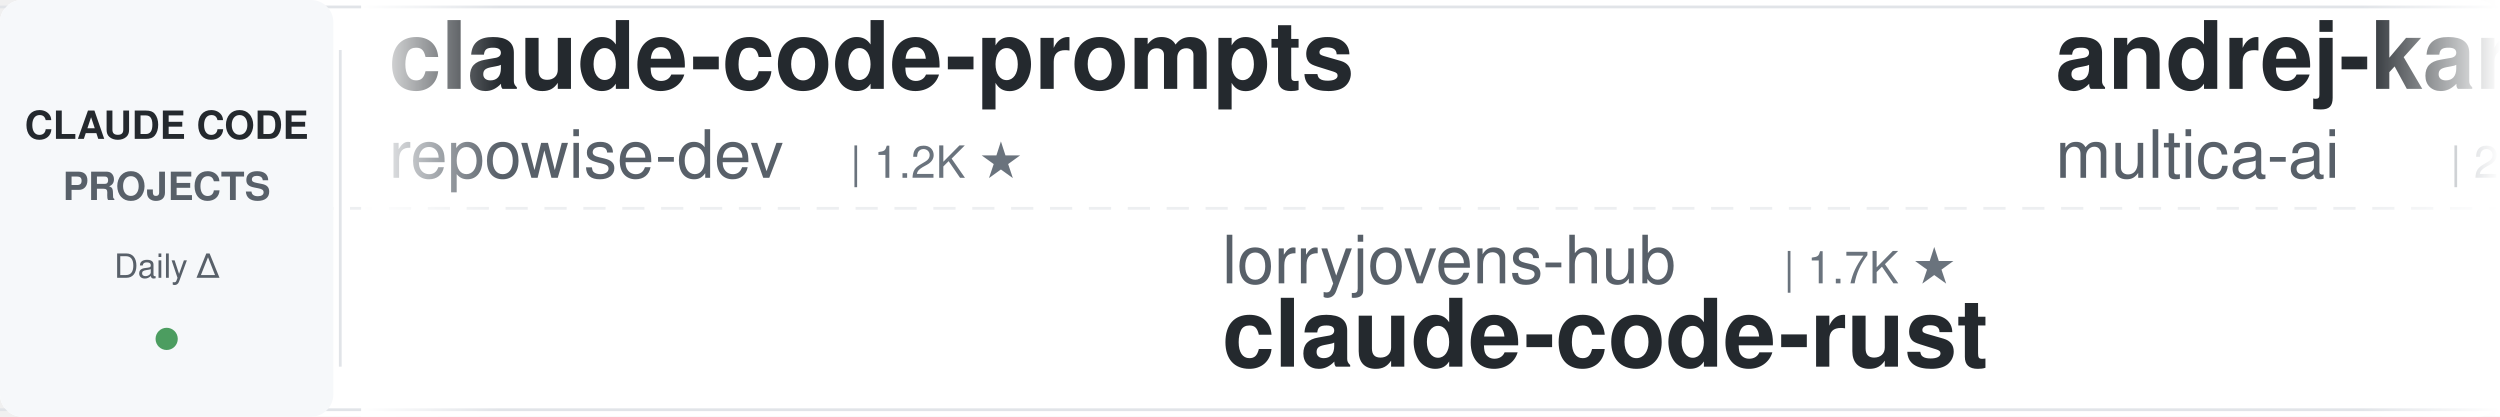
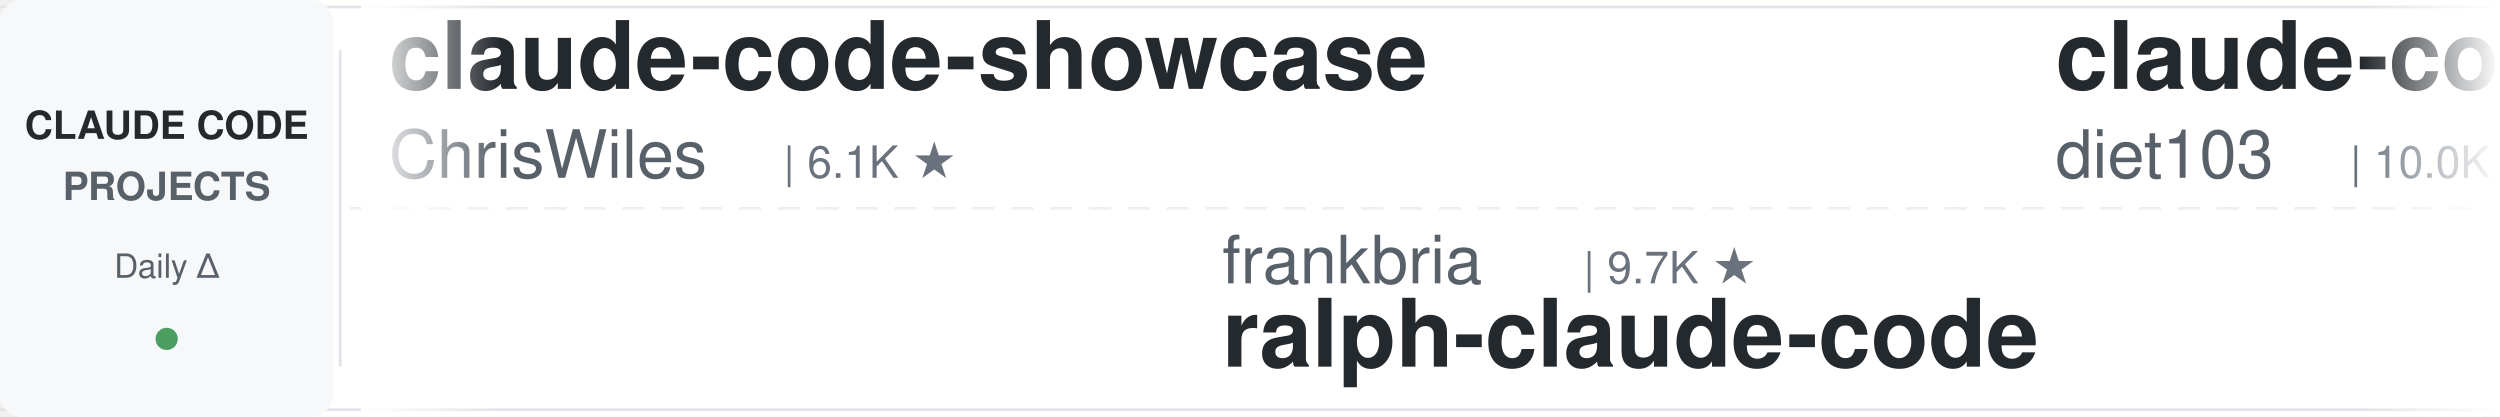
<svg xmlns="http://www.w3.org/2000/svg" width="900" height="150">
  <defs>
    <linearGradient id="leftFade" x1="0%" y1="0%" x2="100%" y2="0%">
      <stop offset="0%" style="stop-color:#ffffff;stop-opacity:1" />
      <stop offset="100%" style="stop-color:#ffffff;stop-opacity:0" />
    </linearGradient>
    <linearGradient id="rightFade" x1="0%" y1="0%" x2="100%" y2="0%">
      <stop offset="0%" style="stop-color:#ffffff;stop-opacity:0" />
      <stop offset="100%" style="stop-color:#ffffff;stop-opacity:1" />
    </linearGradient>
  </defs>
  <rect width="900" height="150" fill="#ffffff" rx="8" />
  <rect x="0" y="2" width="900" height="1" fill="#e1e4e8" />
  <rect x="0" y="147" width="900" height="1" fill="#e1e4e8" />
  <line x1="0" y1="75" x2="900" y2="75" stroke="#e1e4e8" stroke-width="1" stroke-dasharray="8 6" opacity="0.6" />
  <rect x="0" y="0" width="120" height="150" fill="#f6f8fa" rx="8" />
  <text x="60" y="50" font-family="-apple-system, BlinkMacSystemFont, 'Segoe UI', Helvetica, Arial, sans-serif" font-size="14" font-weight="600" fill="#24292e" text-anchor="middle">CLAUDE CODE</text>
  <text x="60" y="72" font-family="-apple-system, BlinkMacSystemFont, 'Segoe UI', Helvetica, Arial, sans-serif" font-size="14" font-weight="600" fill="#586069" text-anchor="middle">PROJECTS</text>
  <text x="60" y="100" font-family="-apple-system, BlinkMacSystemFont, 'Segoe UI', Helvetica, Arial, sans-serif" font-size="12" font-weight="500" fill="#586069" text-anchor="middle">Daily Δ</text>
  <circle cx="60" cy="122" r="4" fill="#22863a" opacity="0.8" />
  <rect x="122" y="18" width="1" height="114" fill="#e1e4e8" />
  <clipPath id="tickerClip">
    <rect x="130" y="0" width="770" height="150" />
  </clipPath>
  <g clip-path="url(#tickerClip)">
    <g id="tickerItems">
      <animateTransform attributeName="transform" attributeType="XML" type="translate" from="0 0" to="-3000 0" dur="54s" repeatCount="indefinite" />
      <g transform="translate(0, 0)">
-         <text x="140" y="32" font-family="-apple-system, BlinkMacSystemFont, 'Segoe UI', Helvetica, Arial, sans-serif" font-size="34" font-weight="600" fill="#24292e">claude-code-prompts</text>
-         <text x="140" y="64" font-family="-apple-system, BlinkMacSystemFont, 'Segoe UI', Helvetica, Arial, sans-serif" font-size="24" font-weight="400" fill="#586069">repowise-dev</text>
-         <text x="306" y="64" font-family="-apple-system, BlinkMacSystemFont, 'Segoe UI', Helvetica, Arial, sans-serif" font-size="16" font-weight="500" fill="#6a737d">| 1.2K ★</text>
+         <text x="140" y="32" font-family="-apple-system, BlinkMacSystemFont, 'Segoe UI', Helvetica, Arial, sans-serif" font-size="34" font-weight="600" fill="#24292e">claude-code-showcase</text>
+         <text x="140" y="64" font-family="-apple-system, BlinkMacSystemFont, 'Segoe UI', Helvetica, Arial, sans-serif" font-size="24" font-weight="400" fill="#586069">ChrisWiles</text>
+         <text x="282" y="64" font-family="-apple-system, BlinkMacSystemFont, 'Segoe UI', Helvetica, Arial, sans-serif" font-size="16" font-weight="500" fill="#6a737d">| 6.1K ★</text>
      </g>
      <g transform="translate(300, 0)">
-         <text x="140" y="102" font-family="-apple-system, BlinkMacSystemFont, 'Segoe UI', Helvetica, Arial, sans-serif" font-size="24" font-weight="400" fill="#586069">lorryjovens-hub</text>
-         <text x="342" y="102" font-family="-apple-system, BlinkMacSystemFont, 'Segoe UI', Helvetica, Arial, sans-serif" font-size="16" font-weight="500" fill="#6a737d">| 1.7K ★</text>
-         <text x="140" y="132" font-family="-apple-system, BlinkMacSystemFont, 'Segoe UI', Helvetica, Arial, sans-serif" font-size="34" font-weight="600" fill="#24292e">claude-code-rust</text>
+         <text x="140" y="102" font-family="-apple-system, BlinkMacSystemFont, 'Segoe UI', Helvetica, Arial, sans-serif" font-size="24" font-weight="400" fill="#586069">frankbria</text>
+         <text x="270" y="102" font-family="-apple-system, BlinkMacSystemFont, 'Segoe UI', Helvetica, Arial, sans-serif" font-size="16" font-weight="500" fill="#6a737d">| 9.7K ★</text>
+         <text x="140" y="132" font-family="-apple-system, BlinkMacSystemFont, 'Segoe UI', Helvetica, Arial, sans-serif" font-size="34" font-weight="600" fill="#24292e">ralph-claude-code</text>
      </g>
      <g transform="translate(600, 0)">
-         <text x="140" y="32" font-family="-apple-system, BlinkMacSystemFont, 'Segoe UI', Helvetica, Arial, sans-serif" font-size="34" font-weight="600" fill="#24292e">andrej-karpathy-skills</text>
-         <text x="140" y="64" font-family="-apple-system, BlinkMacSystemFont, 'Segoe UI', Helvetica, Arial, sans-serif" font-size="24" font-weight="400" fill="#586069">multica-ai</text>
-         <text x="282" y="64" font-family="-apple-system, BlinkMacSystemFont, 'Segoe UI', Helvetica, Arial, sans-serif" font-size="16" font-weight="500" fill="#6a737d">| 217.4K ★</text>
+         <text x="140" y="32" font-family="-apple-system, BlinkMacSystemFont, 'Segoe UI', Helvetica, Arial, sans-serif" font-size="34" font-weight="600" fill="#24292e">claude-code-infrastructu...</text>
+         <text x="140" y="64" font-family="-apple-system, BlinkMacSystemFont, 'Segoe UI', Helvetica, Arial, sans-serif" font-size="24" font-weight="400" fill="#586069">diet103</text>
+         <text x="246" y="64" font-family="-apple-system, BlinkMacSystemFont, 'Segoe UI', Helvetica, Arial, sans-serif" font-size="16" font-weight="500" fill="#6a737d">| 10.0K ★</text>
      </g>
      <g transform="translate(900, 0)">
-         <text x="140" y="102" font-family="-apple-system, BlinkMacSystemFont, 'Segoe UI', Helvetica, Arial, sans-serif" font-size="24" font-weight="400" fill="#586069">Yuyz0112</text>
-         <text x="258" y="102" font-family="-apple-system, BlinkMacSystemFont, 'Segoe UI', Helvetica, Arial, sans-serif" font-size="16" font-weight="500" fill="#6a737d">| 2.4K ★</text>
-         <text x="140" y="132" font-family="-apple-system, BlinkMacSystemFont, 'Segoe UI', Helvetica, Arial, sans-serif" font-size="34" font-weight="600" fill="#24292e">claude-code-reverse</text>
+         <text x="140" y="102" font-family="-apple-system, BlinkMacSystemFont, 'Segoe UI', Helvetica, Arial, sans-serif" font-size="24" font-weight="400" fill="#586069">disler</text>
+         <text x="234" y="102" font-family="-apple-system, BlinkMacSystemFont, 'Segoe UI', Helvetica, Arial, sans-serif" font-size="16" font-weight="500" fill="#6a737d">| 3.9K ★</text>
+         <text x="140" y="132" font-family="-apple-system, BlinkMacSystemFont, 'Segoe UI', Helvetica, Arial, sans-serif" font-size="34" font-weight="600" fill="#24292e">claude-code-hooks-master...</text>
      </g>
      <g transform="translate(1200, 0)">
-         <text x="140" y="32" font-family="-apple-system, BlinkMacSystemFont, 'Segoe UI', Helvetica, Arial, sans-serif" font-size="34" font-weight="600" fill="#24292e">claude-code-spec-workflo...</text>
-         <text x="140" y="64" font-family="-apple-system, BlinkMacSystemFont, 'Segoe UI', Helvetica, Arial, sans-serif" font-size="24" font-weight="400" fill="#586069">Pimzino</text>
-         <text x="246" y="64" font-family="-apple-system, BlinkMacSystemFont, 'Segoe UI', Helvetica, Arial, sans-serif" font-size="16" font-weight="500" fill="#6a737d">| 3.9K ★</text>
+         <text x="140" y="32" font-family="-apple-system, BlinkMacSystemFont, 'Segoe UI', Helvetica, Arial, sans-serif" font-size="34" font-weight="600" fill="#24292e">claude-code-system-promp...</text>
+         <text x="140" y="64" font-family="-apple-system, BlinkMacSystemFont, 'Segoe UI', Helvetica, Arial, sans-serif" font-size="24" font-weight="400" fill="#586069">Piebald-AI</text>
+         <text x="282" y="64" font-family="-apple-system, BlinkMacSystemFont, 'Segoe UI', Helvetica, Arial, sans-serif" font-size="16" font-weight="500" fill="#6a737d">| 12.8K ★</text>
      </g>
      <g transform="translate(1500, 0)">
-         <text x="140" y="102" font-family="-apple-system, BlinkMacSystemFont, 'Segoe UI', Helvetica, Arial, sans-serif" font-size="24" font-weight="400" fill="#586069">darcyegb</text>
-         <text x="258" y="102" font-family="-apple-system, BlinkMacSystemFont, 'Segoe UI', Helvetica, Arial, sans-serif" font-size="16" font-weight="500" fill="#6a737d">| 772 ★</text>
-         <text x="140" y="132" font-family="-apple-system, BlinkMacSystemFont, 'Segoe UI', Helvetica, Arial, sans-serif" font-size="34" font-weight="600" fill="#24292e">ClaudeCodeAgents</text>
+         <text x="140" y="102" font-family="-apple-system, BlinkMacSystemFont, 'Segoe UI', Helvetica, Arial, sans-serif" font-size="24" font-weight="400" fill="#586069">FlorianBruniaux</text>
+         <text x="342" y="102" font-family="-apple-system, BlinkMacSystemFont, 'Segoe UI', Helvetica, Arial, sans-serif" font-size="16" font-weight="500" fill="#6a737d">| 6.1K ★</text>
+         <text x="140" y="132" font-family="-apple-system, BlinkMacSystemFont, 'Segoe UI', Helvetica, Arial, sans-serif" font-size="34" font-weight="600" fill="#24292e">claude-code-ultimate-gui...</text>
      </g>
      <g transform="translate(1800, 0)">
-         <text x="140" y="32" font-family="-apple-system, BlinkMacSystemFont, 'Segoe UI', Helvetica, Arial, sans-serif" font-size="34" font-weight="600" fill="#24292e">claude-code-router</text>
-         <text x="140" y="64" font-family="-apple-system, BlinkMacSystemFont, 'Segoe UI', Helvetica, Arial, sans-serif" font-size="24" font-weight="400" fill="#586069">musistudio</text>
-         <text x="282" y="64" font-family="-apple-system, BlinkMacSystemFont, 'Segoe UI', Helvetica, Arial, sans-serif" font-size="16" font-weight="500" fill="#6a737d">| 37.6K ★</text>
+         <text x="140" y="32" font-family="-apple-system, BlinkMacSystemFont, 'Segoe UI', Helvetica, Arial, sans-serif" font-size="34" font-weight="600" fill="#24292e">pi-vs-claude-code</text>
+         <text x="140" y="64" font-family="-apple-system, BlinkMacSystemFont, 'Segoe UI', Helvetica, Arial, sans-serif" font-size="24" font-weight="400" fill="#586069">disler</text>
+         <text x="234" y="64" font-family="-apple-system, BlinkMacSystemFont, 'Segoe UI', Helvetica, Arial, sans-serif" font-size="16" font-weight="500" fill="#6a737d">| 1.7K ★</text>
      </g>
      <g transform="translate(2100, 0)">
-         <text x="140" y="102" font-family="-apple-system, BlinkMacSystemFont, 'Segoe UI', Helvetica, Arial, sans-serif" font-size="24" font-weight="400" fill="#586069">ponponon</text>
-         <text x="258" y="102" font-family="-apple-system, BlinkMacSystemFont, 'Segoe UI', Helvetica, Arial, sans-serif" font-size="16" font-weight="500" fill="#6a737d">| 2.3K ★</text>
-         <text x="140" y="132" font-family="-apple-system, BlinkMacSystemFont, 'Segoe UI', Helvetica, Arial, sans-serif" font-size="34" font-weight="600" fill="#24292e">claude_code_src</text>
+         <text x="140" y="102" font-family="-apple-system, BlinkMacSystemFont, 'Segoe UI', Helvetica, Arial, sans-serif" font-size="24" font-weight="400" fill="#586069">pedrohcgs</text>
+         <text x="270" y="102" font-family="-apple-system, BlinkMacSystemFont, 'Segoe UI', Helvetica, Arial, sans-serif" font-size="16" font-weight="500" fill="#6a737d">| 1.6K ★</text>
+         <text x="140" y="132" font-family="-apple-system, BlinkMacSystemFont, 'Segoe UI', Helvetica, Arial, sans-serif" font-size="34" font-weight="600" fill="#24292e">claude-code-my-workflow</text>
      </g>
      <g transform="translate(2400, 0)">
-         <text x="140" y="32" font-family="-apple-system, BlinkMacSystemFont, 'Segoe UI', Helvetica, Arial, sans-serif" font-size="34" font-weight="600" fill="#24292e">claude-code-hub</text>
-         <text x="140" y="64" font-family="-apple-system, BlinkMacSystemFont, 'Segoe UI', Helvetica, Arial, sans-serif" font-size="24" font-weight="400" fill="#586069">ding113</text>
-         <text x="246" y="64" font-family="-apple-system, BlinkMacSystemFont, 'Segoe UI', Helvetica, Arial, sans-serif" font-size="16" font-weight="500" fill="#6a737d">| 3.4K ★</text>
+         <text x="140" y="32" font-family="-apple-system, BlinkMacSystemFont, 'Segoe UI', Helvetica, Arial, sans-serif" font-size="34" font-weight="600" fill="#24292e">claude-code-from-scratch</text>
+         <text x="140" y="64" font-family="-apple-system, BlinkMacSystemFont, 'Segoe UI', Helvetica, Arial, sans-serif" font-size="24" font-weight="400" fill="#586069">Windy3f3f3f3f</text>
+         <text x="318" y="64" font-family="-apple-system, BlinkMacSystemFont, 'Segoe UI', Helvetica, Arial, sans-serif" font-size="16" font-weight="500" fill="#6a737d">| 2.7K ★</text>
      </g>
      <g transform="translate(2700, 0)">
-         <text x="140" y="102" font-family="-apple-system, BlinkMacSystemFont, 'Segoe UI', Helvetica, Arial, sans-serif" font-size="24" font-weight="400" fill="#586069">wanshuiyin</text>
-         <text x="282" y="102" font-family="-apple-system, BlinkMacSystemFont, 'Segoe UI', Helvetica, Arial, sans-serif" font-size="16" font-weight="500" fill="#6a737d">| 17.1K ★</text>
-         <text x="140" y="132" font-family="-apple-system, BlinkMacSystemFont, 'Segoe UI', Helvetica, Arial, sans-serif" font-size="34" font-weight="600" fill="#24292e">Auto-claude-code-researc...</text>
+         <text x="140" y="102" font-family="-apple-system, BlinkMacSystemFont, 'Segoe UI', Helvetica, Arial, sans-serif" font-size="24" font-weight="400" fill="#586069">multica-ai</text>
+         <text x="282" y="102" font-family="-apple-system, BlinkMacSystemFont, 'Segoe UI', Helvetica, Arial, sans-serif" font-size="16" font-weight="500" fill="#6a737d">| 217.4K ★</text>
+         <text x="140" y="132" font-family="-apple-system, BlinkMacSystemFont, 'Segoe UI', Helvetica, Arial, sans-serif" font-size="34" font-weight="600" fill="#24292e">andrej-karpathy-skills</text>
      </g>
      <g transform="translate(3000, 0)">
-         <text x="140" y="32" font-family="-apple-system, BlinkMacSystemFont, 'Segoe UI', Helvetica, Arial, sans-serif" font-size="34" font-weight="600" fill="#24292e">claude-code-prompts</text>
-         <text x="140" y="64" font-family="-apple-system, BlinkMacSystemFont, 'Segoe UI', Helvetica, Arial, sans-serif" font-size="24" font-weight="400" fill="#586069">repowise-dev</text>
-         <text x="306" y="64" font-family="-apple-system, BlinkMacSystemFont, 'Segoe UI', Helvetica, Arial, sans-serif" font-size="16" font-weight="500" fill="#6a737d">| 1.2K ★</text>
+         <text x="140" y="32" font-family="-apple-system, BlinkMacSystemFont, 'Segoe UI', Helvetica, Arial, sans-serif" font-size="34" font-weight="600" fill="#24292e">claude-code-showcase</text>
+         <text x="140" y="64" font-family="-apple-system, BlinkMacSystemFont, 'Segoe UI', Helvetica, Arial, sans-serif" font-size="24" font-weight="400" fill="#586069">ChrisWiles</text>
+         <text x="282" y="64" font-family="-apple-system, BlinkMacSystemFont, 'Segoe UI', Helvetica, Arial, sans-serif" font-size="16" font-weight="500" fill="#6a737d">| 6.1K ★</text>
      </g>
      <g transform="translate(3300, 0)">
-         <text x="140" y="102" font-family="-apple-system, BlinkMacSystemFont, 'Segoe UI', Helvetica, Arial, sans-serif" font-size="24" font-weight="400" fill="#586069">lorryjovens-hub</text>
-         <text x="342" y="102" font-family="-apple-system, BlinkMacSystemFont, 'Segoe UI', Helvetica, Arial, sans-serif" font-size="16" font-weight="500" fill="#6a737d">| 1.7K ★</text>
-         <text x="140" y="132" font-family="-apple-system, BlinkMacSystemFont, 'Segoe UI', Helvetica, Arial, sans-serif" font-size="34" font-weight="600" fill="#24292e">claude-code-rust</text>
+         <text x="140" y="102" font-family="-apple-system, BlinkMacSystemFont, 'Segoe UI', Helvetica, Arial, sans-serif" font-size="24" font-weight="400" fill="#586069">frankbria</text>
+         <text x="270" y="102" font-family="-apple-system, BlinkMacSystemFont, 'Segoe UI', Helvetica, Arial, sans-serif" font-size="16" font-weight="500" fill="#6a737d">| 9.7K ★</text>
+         <text x="140" y="132" font-family="-apple-system, BlinkMacSystemFont, 'Segoe UI', Helvetica, Arial, sans-serif" font-size="34" font-weight="600" fill="#24292e">ralph-claude-code</text>
      </g>
      <g transform="translate(3600, 0)">
-         <text x="140" y="32" font-family="-apple-system, BlinkMacSystemFont, 'Segoe UI', Helvetica, Arial, sans-serif" font-size="34" font-weight="600" fill="#24292e">andrej-karpathy-skills</text>
-         <text x="140" y="64" font-family="-apple-system, BlinkMacSystemFont, 'Segoe UI', Helvetica, Arial, sans-serif" font-size="24" font-weight="400" fill="#586069">multica-ai</text>
-         <text x="282" y="64" font-family="-apple-system, BlinkMacSystemFont, 'Segoe UI', Helvetica, Arial, sans-serif" font-size="16" font-weight="500" fill="#6a737d">| 217.4K ★</text>
+         <text x="140" y="32" font-family="-apple-system, BlinkMacSystemFont, 'Segoe UI', Helvetica, Arial, sans-serif" font-size="34" font-weight="600" fill="#24292e">claude-code-infrastructu...</text>
+         <text x="140" y="64" font-family="-apple-system, BlinkMacSystemFont, 'Segoe UI', Helvetica, Arial, sans-serif" font-size="24" font-weight="400" fill="#586069">diet103</text>
+         <text x="246" y="64" font-family="-apple-system, BlinkMacSystemFont, 'Segoe UI', Helvetica, Arial, sans-serif" font-size="16" font-weight="500" fill="#6a737d">| 10.0K ★</text>
      </g>
      <g transform="translate(3900, 0)">
-         <text x="140" y="102" font-family="-apple-system, BlinkMacSystemFont, 'Segoe UI', Helvetica, Arial, sans-serif" font-size="24" font-weight="400" fill="#586069">Yuyz0112</text>
-         <text x="258" y="102" font-family="-apple-system, BlinkMacSystemFont, 'Segoe UI', Helvetica, Arial, sans-serif" font-size="16" font-weight="500" fill="#6a737d">| 2.4K ★</text>
-         <text x="140" y="132" font-family="-apple-system, BlinkMacSystemFont, 'Segoe UI', Helvetica, Arial, sans-serif" font-size="34" font-weight="600" fill="#24292e">claude-code-reverse</text>
+         <text x="140" y="102" font-family="-apple-system, BlinkMacSystemFont, 'Segoe UI', Helvetica, Arial, sans-serif" font-size="24" font-weight="400" fill="#586069">disler</text>
+         <text x="234" y="102" font-family="-apple-system, BlinkMacSystemFont, 'Segoe UI', Helvetica, Arial, sans-serif" font-size="16" font-weight="500" fill="#6a737d">| 3.9K ★</text>
+         <text x="140" y="132" font-family="-apple-system, BlinkMacSystemFont, 'Segoe UI', Helvetica, Arial, sans-serif" font-size="34" font-weight="600" fill="#24292e">claude-code-hooks-master...</text>
      </g>
    </g>
  </g>
  <rect x="130" y="0" width="50" height="150" fill="url(#leftFade)" />
  <rect x="850" y="0" width="50" height="150" fill="url(#rightFade)" />
</svg>
